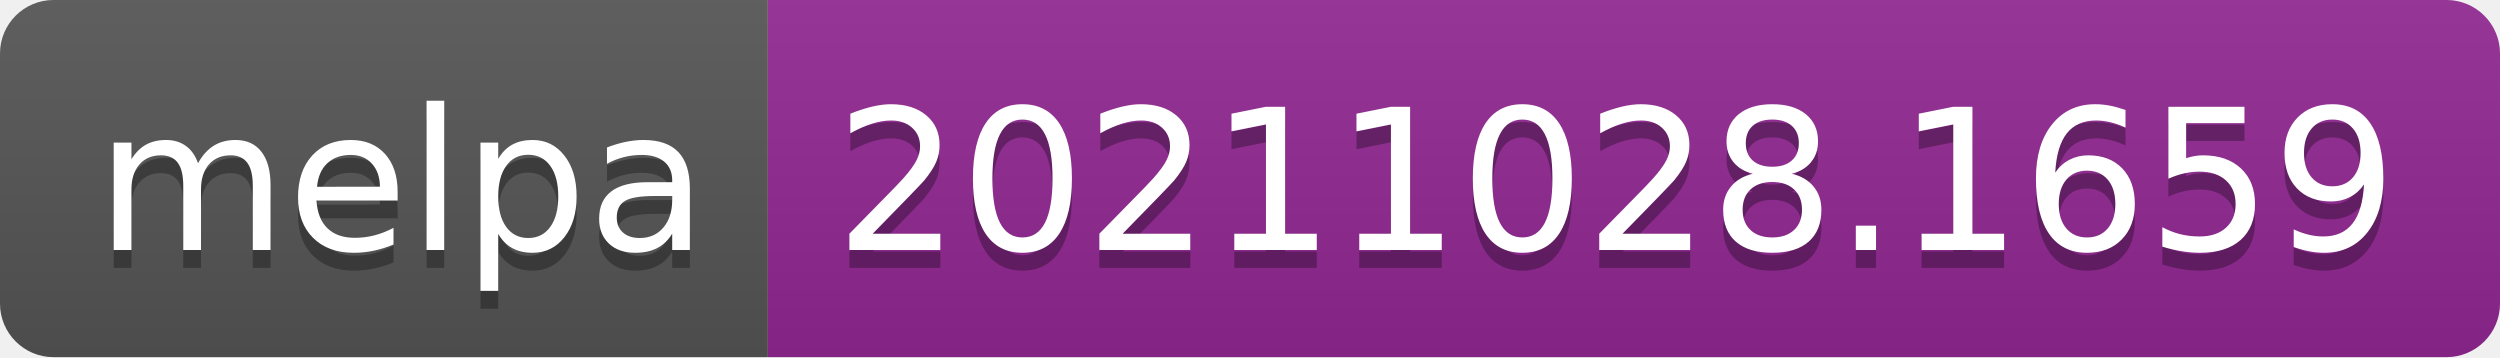
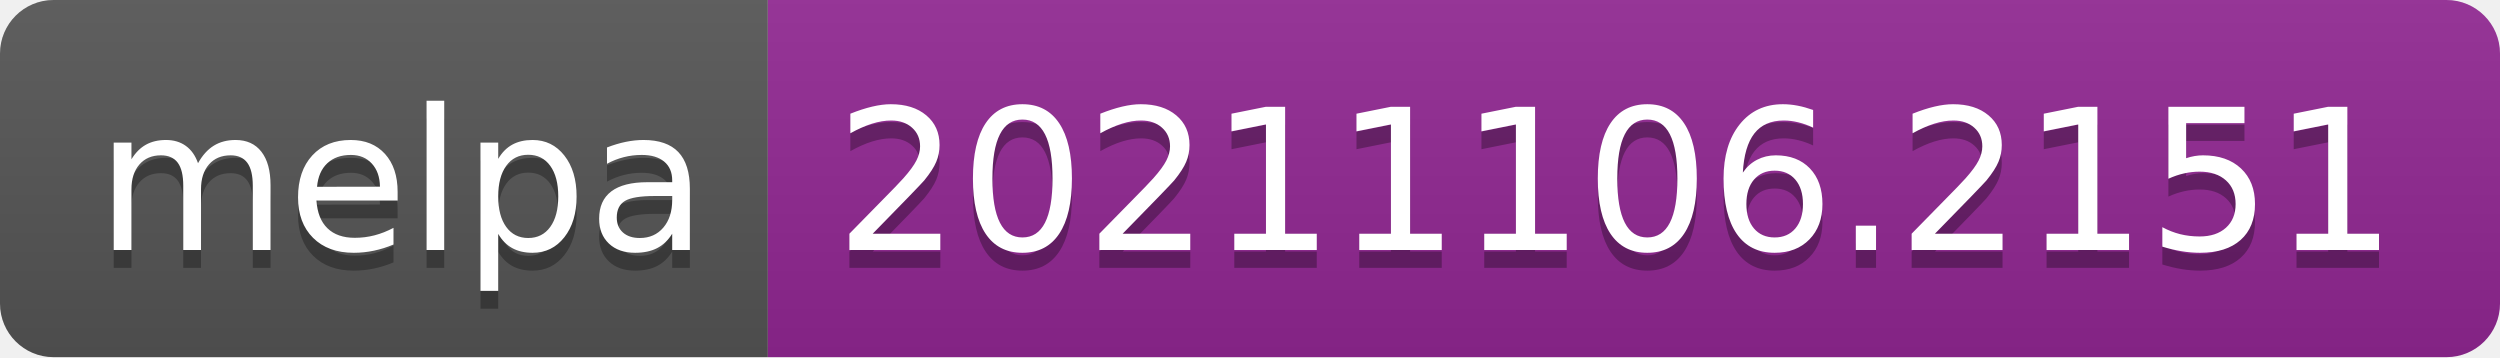
- <svg xmlns="http://www.w3.org/2000/svg" width="140" height="20" role="img" aria-label="melpa: 20211028.1659">
+ <svg xmlns="http://www.w3.org/2000/svg" width="140" height="20" role="img" aria-label="melpa: 20211106.2151">
  <linearGradient id="s" x2="0" y2="100%">
    <stop offset="0" stop-color="#bbb" stop-opacity=".1" />
    <stop offset="1" stop-opacity=".1" />
  </linearGradient>
  <clipPath id="r">
    <rect width="140" height="20" rx="3" fill="#fff" />
  </clipPath>
  <g clip-path="url(#r)">
    <rect width="43" height="20" fill="#555" />
    <rect x="43" width="97" height="20" fill="#922793" />
    <rect width="140" height="20" fill="url(#s)" />
  </g>
  <g fill="#fff" text-anchor="middle" font-family="Verdana,Geneva,DejaVu Sans,sans-serif" text-rendering="geometricPrecision" font-size="110">
    <text aria-hidden="true" x="225" y="150" fill="#010101" fill-opacity=".3" transform="scale(.1)" textLength="330">melpa</text>
    <text x="225" y="140" transform="scale(.1)" fill="#fff" textLength="330">melpa</text>
-     <text aria-hidden="true" x="905" y="150" fill="#010101" fill-opacity=".3" transform="scale(.1)" textLength="870">20211028.1659</text>
-     <text x="905" y="140" transform="scale(.1)" fill="#fff" textLength="870">20211028.1659</text>
+     <text aria-hidden="true" x="905" y="150" fill="#010101" fill-opacity=".3" transform="scale(.1)" textLength="870">20211106.2151</text>
+     <text x="905" y="140" transform="scale(.1)" fill="#fff" textLength="870">20211106.2151</text>
  </g>
</svg>
